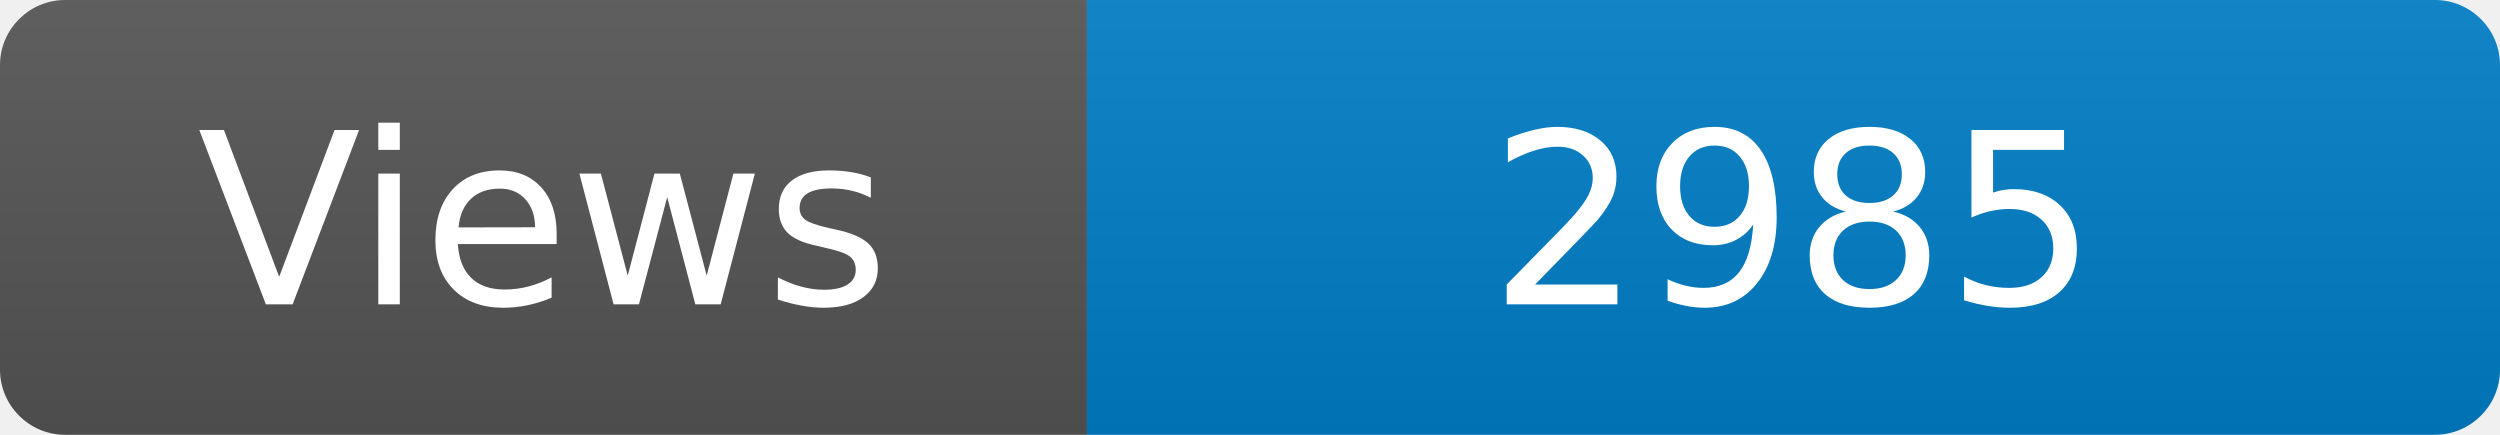
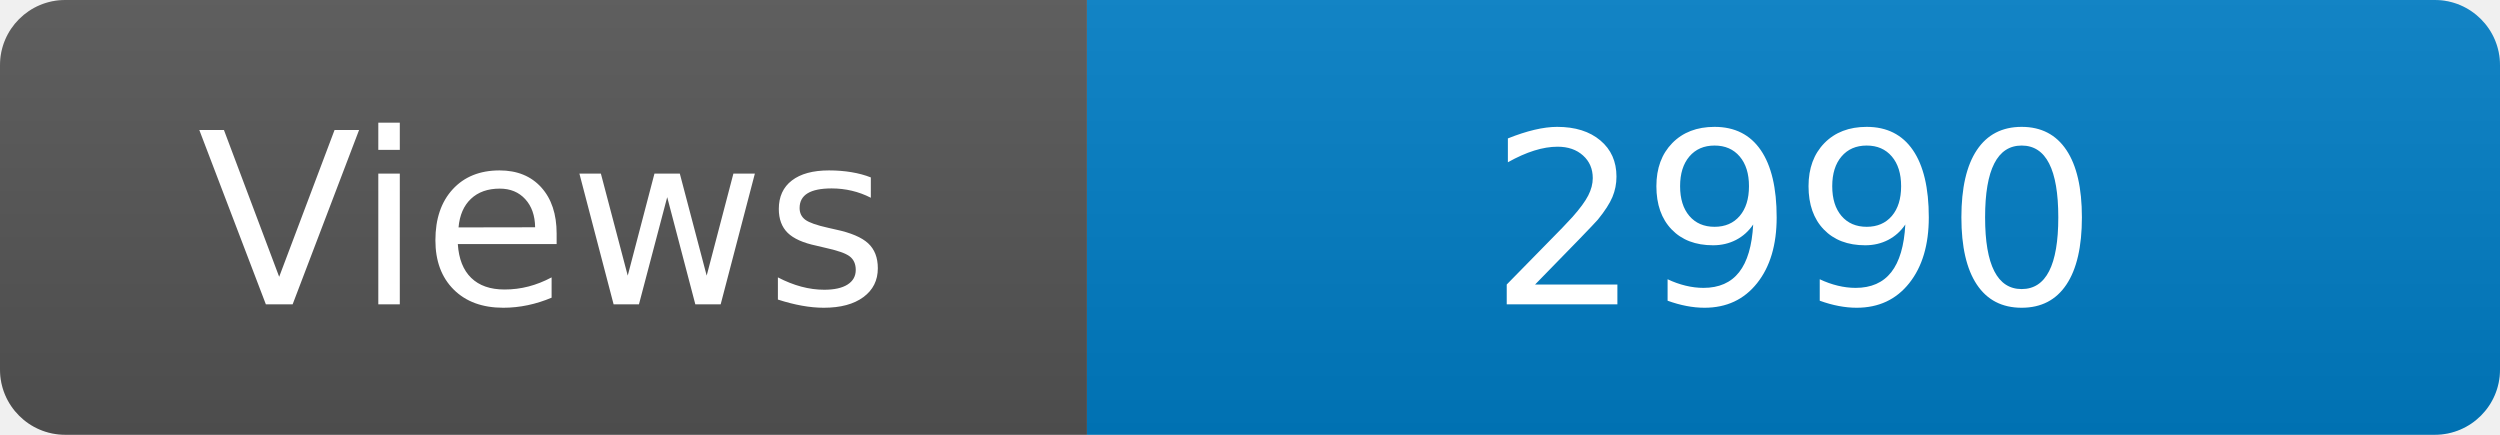
<svg xmlns="http://www.w3.org/2000/svg" width="115" height="20" role="img" aria-label="Maintained?: yes">
  <linearGradient id="s" x2="0" y2="100%">
    <stop offset="0" stop-color="#bbb" stop-opacity=".1" />
    <stop offset="1" stop-opacity=".1" />
  </linearGradient>
  <clipPath id="r">
    <rect width="115" height="20" rx="3" fill="#fff" />
  </clipPath>
  <g clip-path="url(#r)">
    <rect width="50" height="20" fill="#555" />
    <rect x="50" width="160" height="20" fill="#007ec6" />
    <rect width="115" height="20" fill="url(#s)" />
  </g>
  <g fill="#fff" text-anchor="middle" font-family="Verdana,Geneva,DejaVu Sans,sans-serif" font-size="110">
    <text x="250" y="140" transform="scale(.1)" fill="#fff">Views</text>
-     <text x="825" y="140" transform="scale(.1)" fill="#fff">2985</text>
+     <text x="825" y="140" transform="scale(.1)" fill="#fff">2990</text>
  </g>
</svg>
